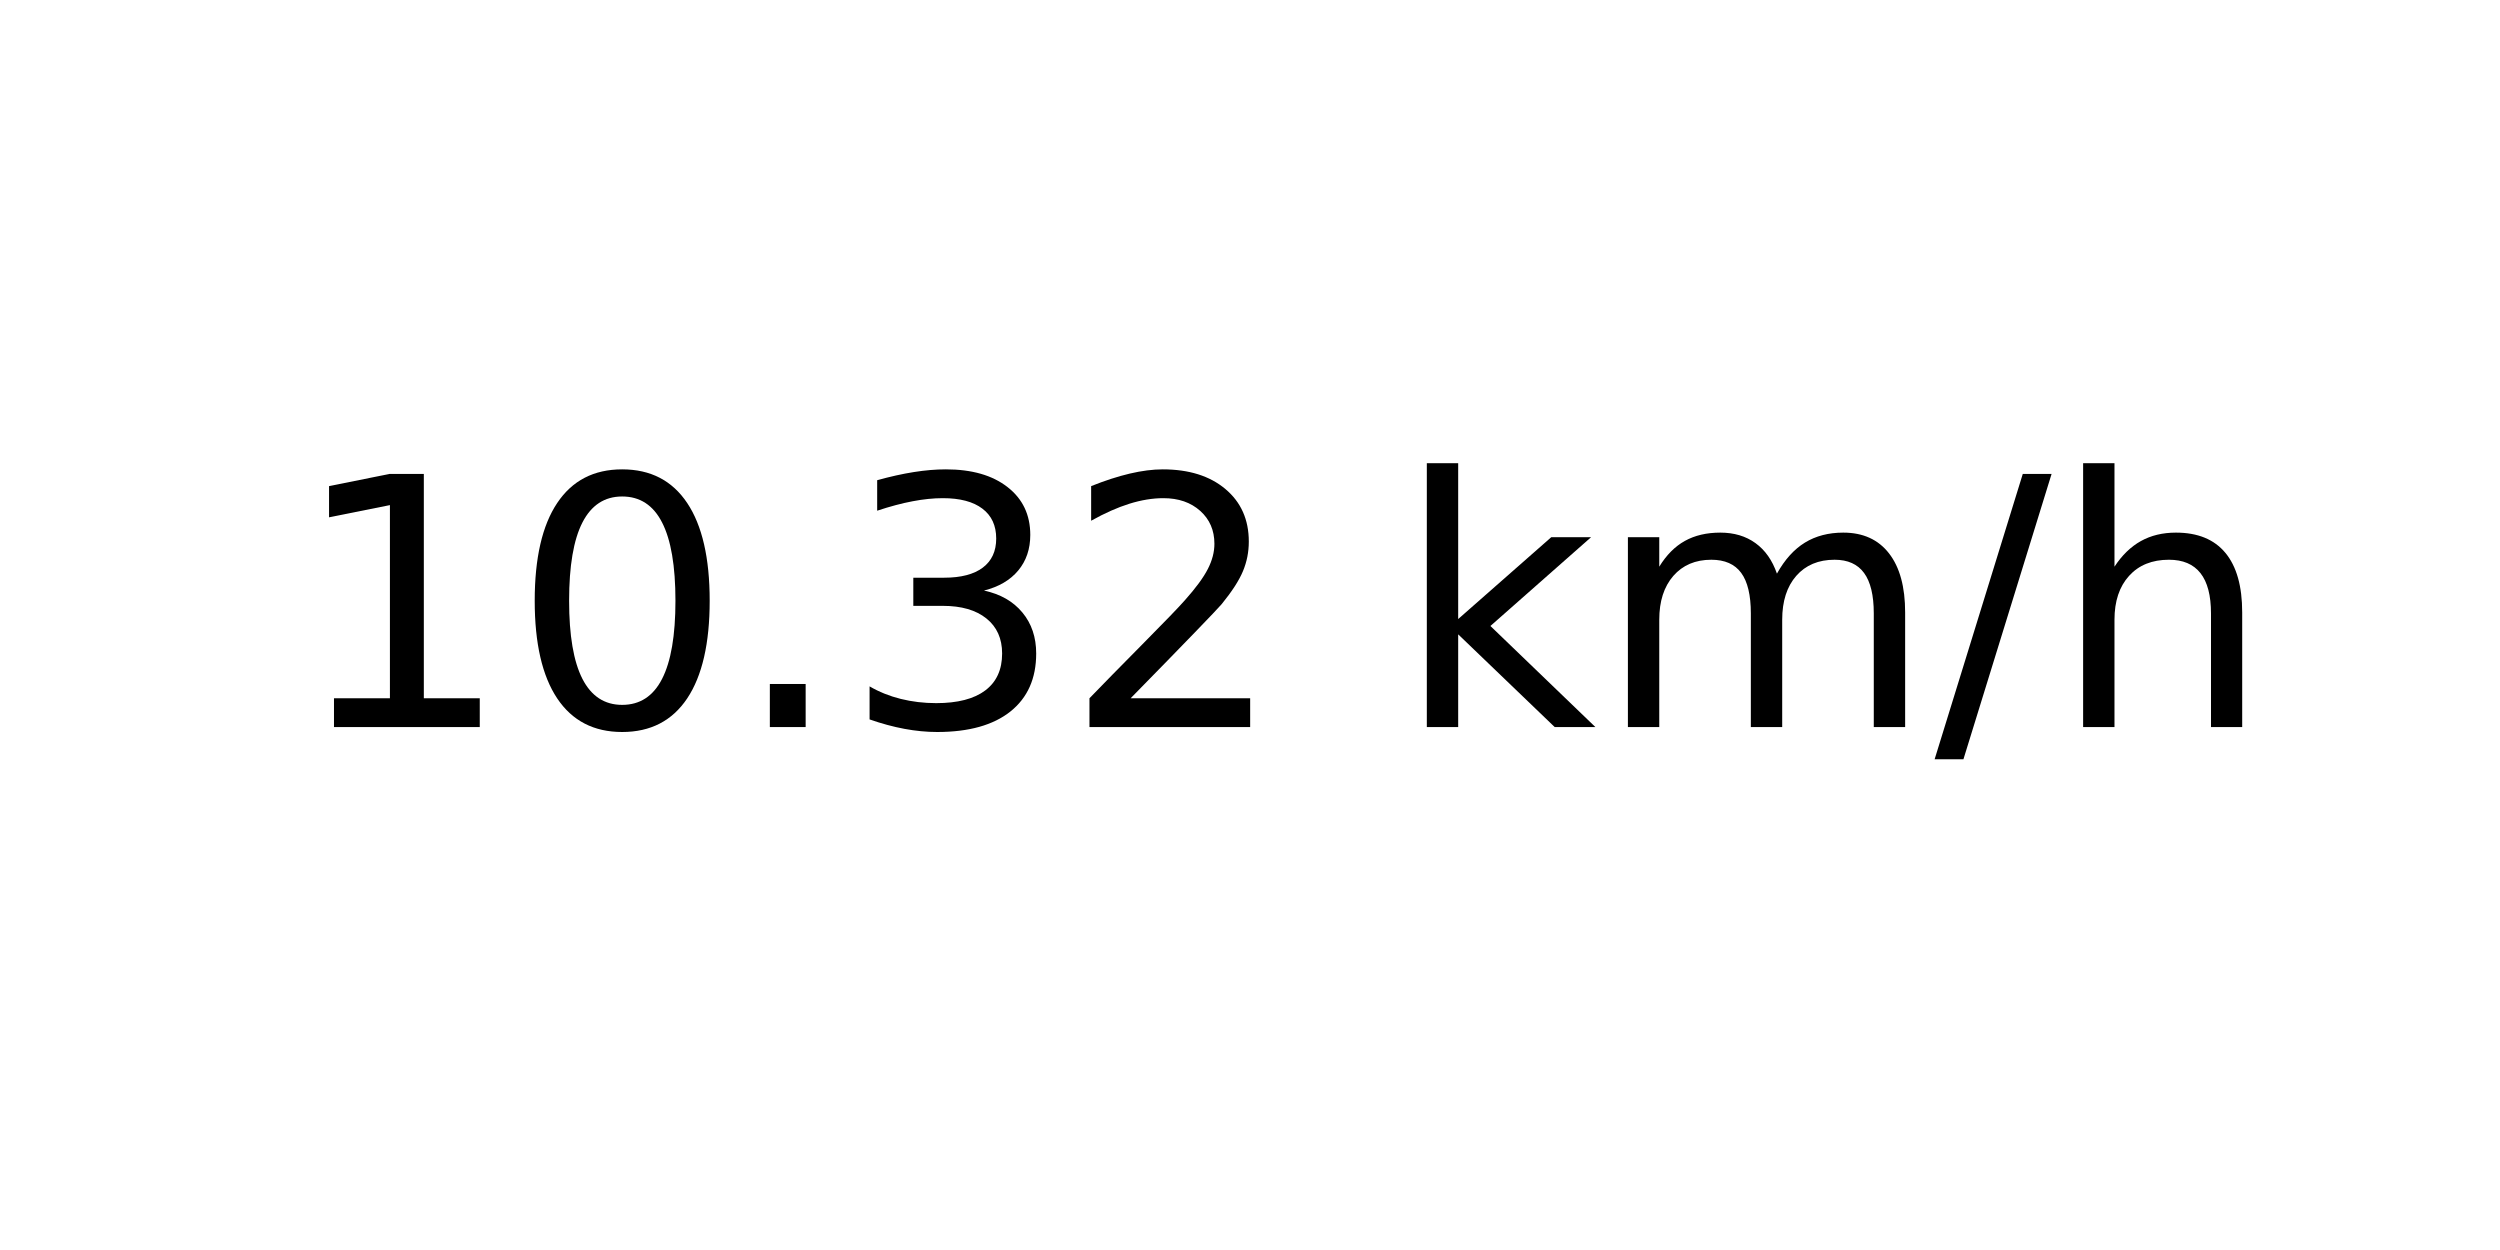
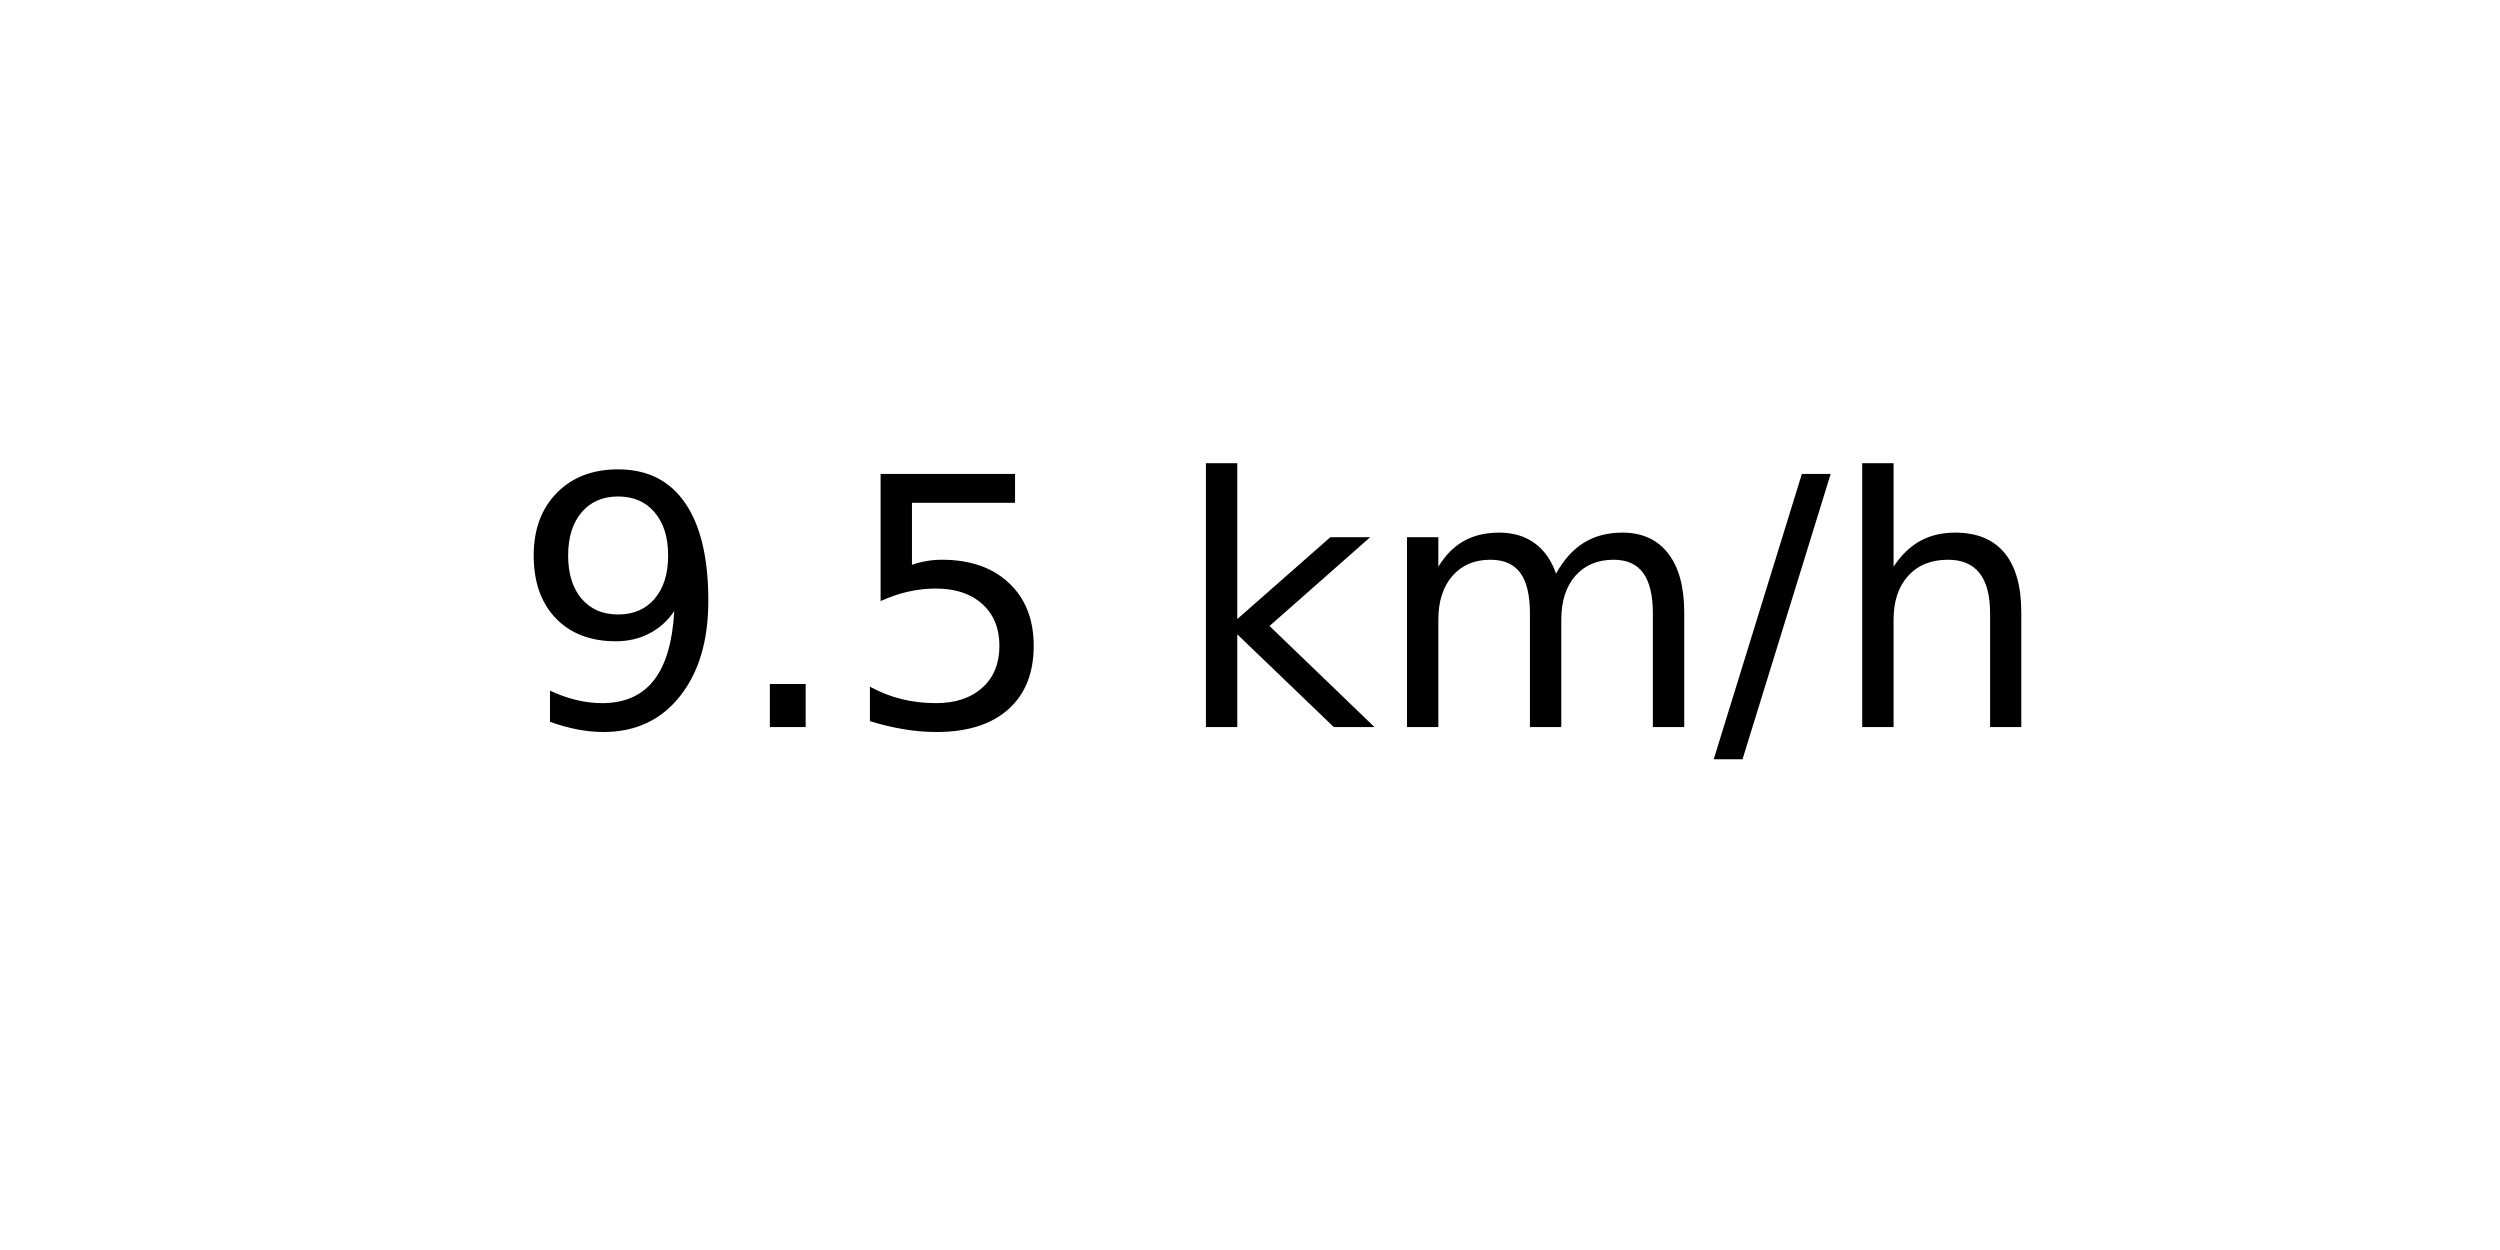
<svg xmlns="http://www.w3.org/2000/svg" xmlns:xlink="http://www.w3.org/1999/xlink" width="72pt" height="36pt" viewBox="0 0 72 36" version="1.1">
  <defs>
    <style type="text/css">*{stroke-linejoin: round; stroke-linecap: butt}</style>
  </defs>
  <g id="figure_1">
    <g id="axes_1">
      <g id="text_1">
-         <g transform="translate(8.378125 20.93937) scale(0.1 -0.1)">
+         <g transform="translate(14.74062 20.93937) scale(0.1 -0.1)">
          <defs>
-             <path id="DejaVuSans-31" d="M 794 531  L 1825 531  L 1825 4091  L 703 3866  L 703 4441  L 1819 4666  L 2450 4666  L 2450 531  L 3481 531  L 3481 0  L 794 0  L 794 531  z " transform="scale(0.015625)" />
-             <path id="DejaVuSans-30" d="M 2034 4250  Q 1547 4250 1301 3770  Q 1056 3291 1056 2328  Q 1056 1369 1301 889  Q 1547 409 2034 409  Q 2525 409 2770 889  Q 3016 1369 3016 2328  Q 3016 3291 2770 3770  Q 2525 4250 2034 4250  z M 2034 4750  Q 2819 4750 3233 4129  Q 3647 3509 3647 2328  Q 3647 1150 3233 529  Q 2819 -91 2034 -91  Q 1250 -91 836 529  Q 422 1150 422 2328  Q 422 3509 836 4129  Q 1250 4750 2034 4750  z " transform="scale(0.015625)" />
+             <path id="DejaVuSans-39" d="M 703 97  L 703 672  Q 941 559 1184 500  Q 1428 441 1663 441  Q 2288 441 2617 861  Q 2947 1281 2994 2138  Q 2813 1869 2534 1725  Q 2256 1581 1919 1581  Q 1219 1581 811 2004  Q 403 2428 403 3163  Q 403 3881 828 4315  Q 1253 4750 1959 4750  Q 2769 4750 3195 4129  Q 3622 3509 3622 2328  Q 3622 1225 3098 567  Q 2575 -91 1691 -91  Q 1453 -91 1209 -44  Q 966 3 703 97  z M 1959 2075  Q 2384 2075 2632 2365  Q 2881 2656 2881 3163  Q 2881 3666 2632 3958  Q 2384 4250 1959 4250  Q 1534 4250 1286 3958  Q 1038 3666 1038 3163  Q 1038 2656 1286 2365  Q 1534 2075 1959 2075  z " transform="scale(0.015625)" />
            <path id="DejaVuSans-2e" d="M 684 794  L 1344 794  L 1344 0  L 684 0  L 684 794  z " transform="scale(0.015625)" />
-             <path id="DejaVuSans-33" d="M 2597 2516  Q 3050 2419 3304 2112  Q 3559 1806 3559 1356  Q 3559 666 3084 287  Q 2609 -91 1734 -91  Q 1441 -91 1130 -33  Q 819 25 488 141  L 488 750  Q 750 597 1062 519  Q 1375 441 1716 441  Q 2309 441 2620 675  Q 2931 909 2931 1356  Q 2931 1769 2642 2001  Q 2353 2234 1838 2234  L 1294 2234  L 1294 2753  L 1863 2753  Q 2328 2753 2575 2939  Q 2822 3125 2822 3475  Q 2822 3834 2567 4026  Q 2313 4219 1838 4219  Q 1578 4219 1281 4162  Q 984 4106 628 3988  L 628 4550  Q 988 4650 1302 4700  Q 1616 4750 1894 4750  Q 2613 4750 3031 4423  Q 3450 4097 3450 3541  Q 3450 3153 3228 2886  Q 3006 2619 2597 2516  z " transform="scale(0.015625)" />
-             <path id="DejaVuSans-32" d="M 1228 531  L 3431 531  L 3431 0  L 469 0  L 469 531  Q 828 903 1448 1529  Q 2069 2156 2228 2338  Q 2531 2678 2651 2914  Q 2772 3150 2772 3378  Q 2772 3750 2511 3984  Q 2250 4219 1831 4219  Q 1534 4219 1204 4116  Q 875 4013 500 3803  L 500 4441  Q 881 4594 1212 4672  Q 1544 4750 1819 4750  Q 2544 4750 2975 4387  Q 3406 4025 3406 3419  Q 3406 3131 3298 2873  Q 3191 2616 2906 2266  Q 2828 2175 2409 1742  Q 1991 1309 1228 531  z " transform="scale(0.015625)" />
+             <path id="DejaVuSans-35" d="M 691 4666  L 3169 4666  L 3169 4134  L 1269 4134  L 1269 2991  Q 1406 3038 1543 3061  Q 1681 3084 1819 3084  Q 2600 3084 3056 2656  Q 3513 2228 3513 1497  Q 3513 744 3044 326  Q 2575 -91 1722 -91  Q 1428 -91 1123 -41  Q 819 9 494 109  L 494 744  Q 775 591 1075 516  Q 1375 441 1709 441  Q 2250 441 2565 725  Q 2881 1009 2881 1497  Q 2881 1984 2565 2268  Q 2250 2553 1709 2553  Q 1456 2553 1204 2497  Q 953 2441 691 2322  L 691 4666  z " transform="scale(0.015625)" />
            <path id="DejaVuSans-20" transform="scale(0.015625)" />
            <path id="DejaVuSans-6b" d="M 581 4863  L 1159 4863  L 1159 1991  L 2875 3500  L 3609 3500  L 1753 1863  L 3688 0  L 2938 0  L 1159 1709  L 1159 0  L 581 0  L 581 4863  z " transform="scale(0.015625)" />
            <path id="DejaVuSans-6d" d="M 3328 2828  Q 3544 3216 3844 3400  Q 4144 3584 4550 3584  Q 5097 3584 5394 3201  Q 5691 2819 5691 2113  L 5691 0  L 5113 0  L 5113 2094  Q 5113 2597 4934 2840  Q 4756 3084 4391 3084  Q 3944 3084 3684 2787  Q 3425 2491 3425 1978  L 3425 0  L 2847 0  L 2847 2094  Q 2847 2600 2669 2842  Q 2491 3084 2119 3084  Q 1678 3084 1418 2786  Q 1159 2488 1159 1978  L 1159 0  L 581 0  L 581 3500  L 1159 3500  L 1159 2956  Q 1356 3278 1631 3431  Q 1906 3584 2284 3584  Q 2666 3584 2933 3390  Q 3200 3197 3328 2828  z " transform="scale(0.015625)" />
            <path id="DejaVuSans-2f" d="M 1625 4666  L 2156 4666  L 531 -594  L 0 -594  L 1625 4666  z " transform="scale(0.015625)" />
            <path id="DejaVuSans-68" d="M 3513 2113  L 3513 0  L 2938 0  L 2938 2094  Q 2938 2591 2744 2837  Q 2550 3084 2163 3084  Q 1697 3084 1428 2787  Q 1159 2491 1159 1978  L 1159 0  L 581 0  L 581 4863  L 1159 4863  L 1159 2956  Q 1366 3272 1645 3428  Q 1925 3584 2291 3584  Q 2894 3584 3203 3211  Q 3513 2838 3513 2113  z " transform="scale(0.015625)" />
          </defs>
-           <use xlink:href="#DejaVuSans-31" />
-           <use xlink:href="#DejaVuSans-30" x="63.623" />
-           <use xlink:href="#DejaVuSans-2e" x="127.246" />
-           <use xlink:href="#DejaVuSans-33" x="159.033" />
-           <use xlink:href="#DejaVuSans-32" x="222.656" />
-           <use xlink:href="#DejaVuSans-20" x="286.279" />
-           <use xlink:href="#DejaVuSans-6b" x="318.066" />
-           <use xlink:href="#DejaVuSans-6d" x="375.977" />
-           <use xlink:href="#DejaVuSans-2f" x="473.389" />
-           <use xlink:href="#DejaVuSans-68" x="507.08" />
+           <use xlink:href="#DejaVuSans-39" />
+           <use xlink:href="#DejaVuSans-2e" x="63.623" />
+           <use xlink:href="#DejaVuSans-35" x="95.41" />
+           <use xlink:href="#DejaVuSans-20" x="159.033" />
+           <use xlink:href="#DejaVuSans-6b" x="190.82" />
+           <use xlink:href="#DejaVuSans-6d" x="248.73" />
+           <use xlink:href="#DejaVuSans-2f" x="346.143" />
+           <use xlink:href="#DejaVuSans-68" x="379.834" />
        </g>
      </g>
    </g>
  </g>
</svg>
